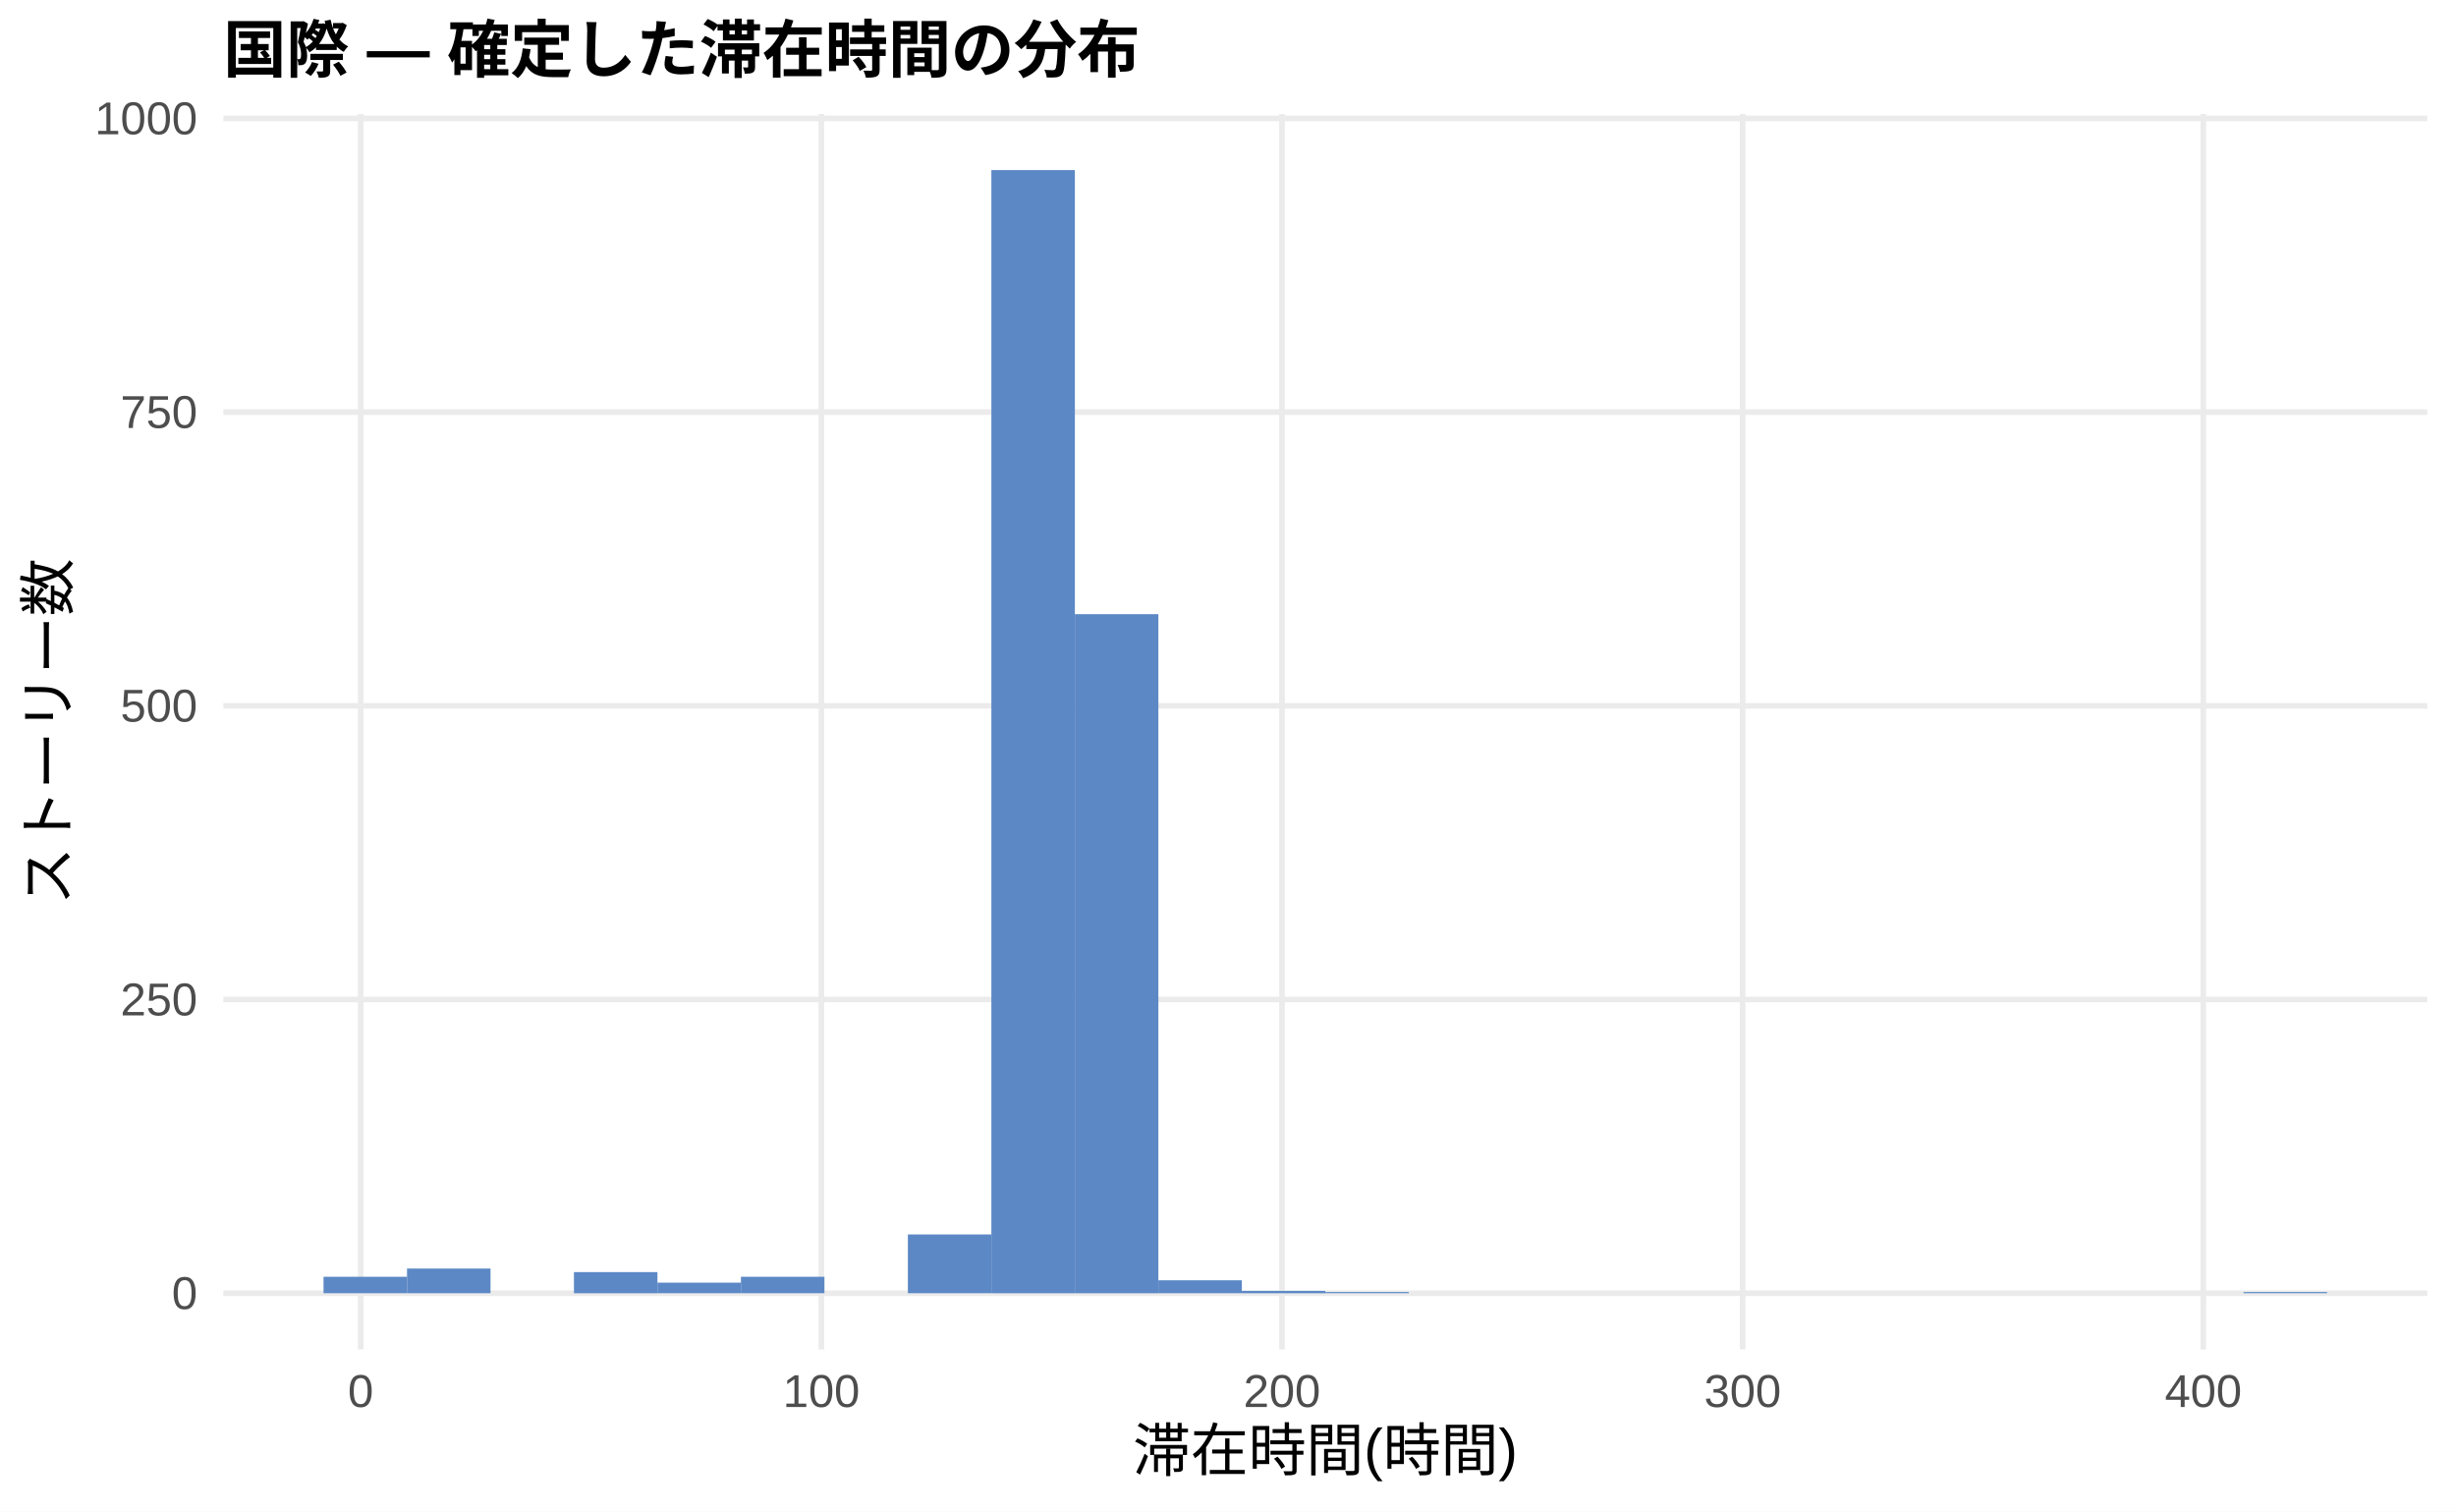
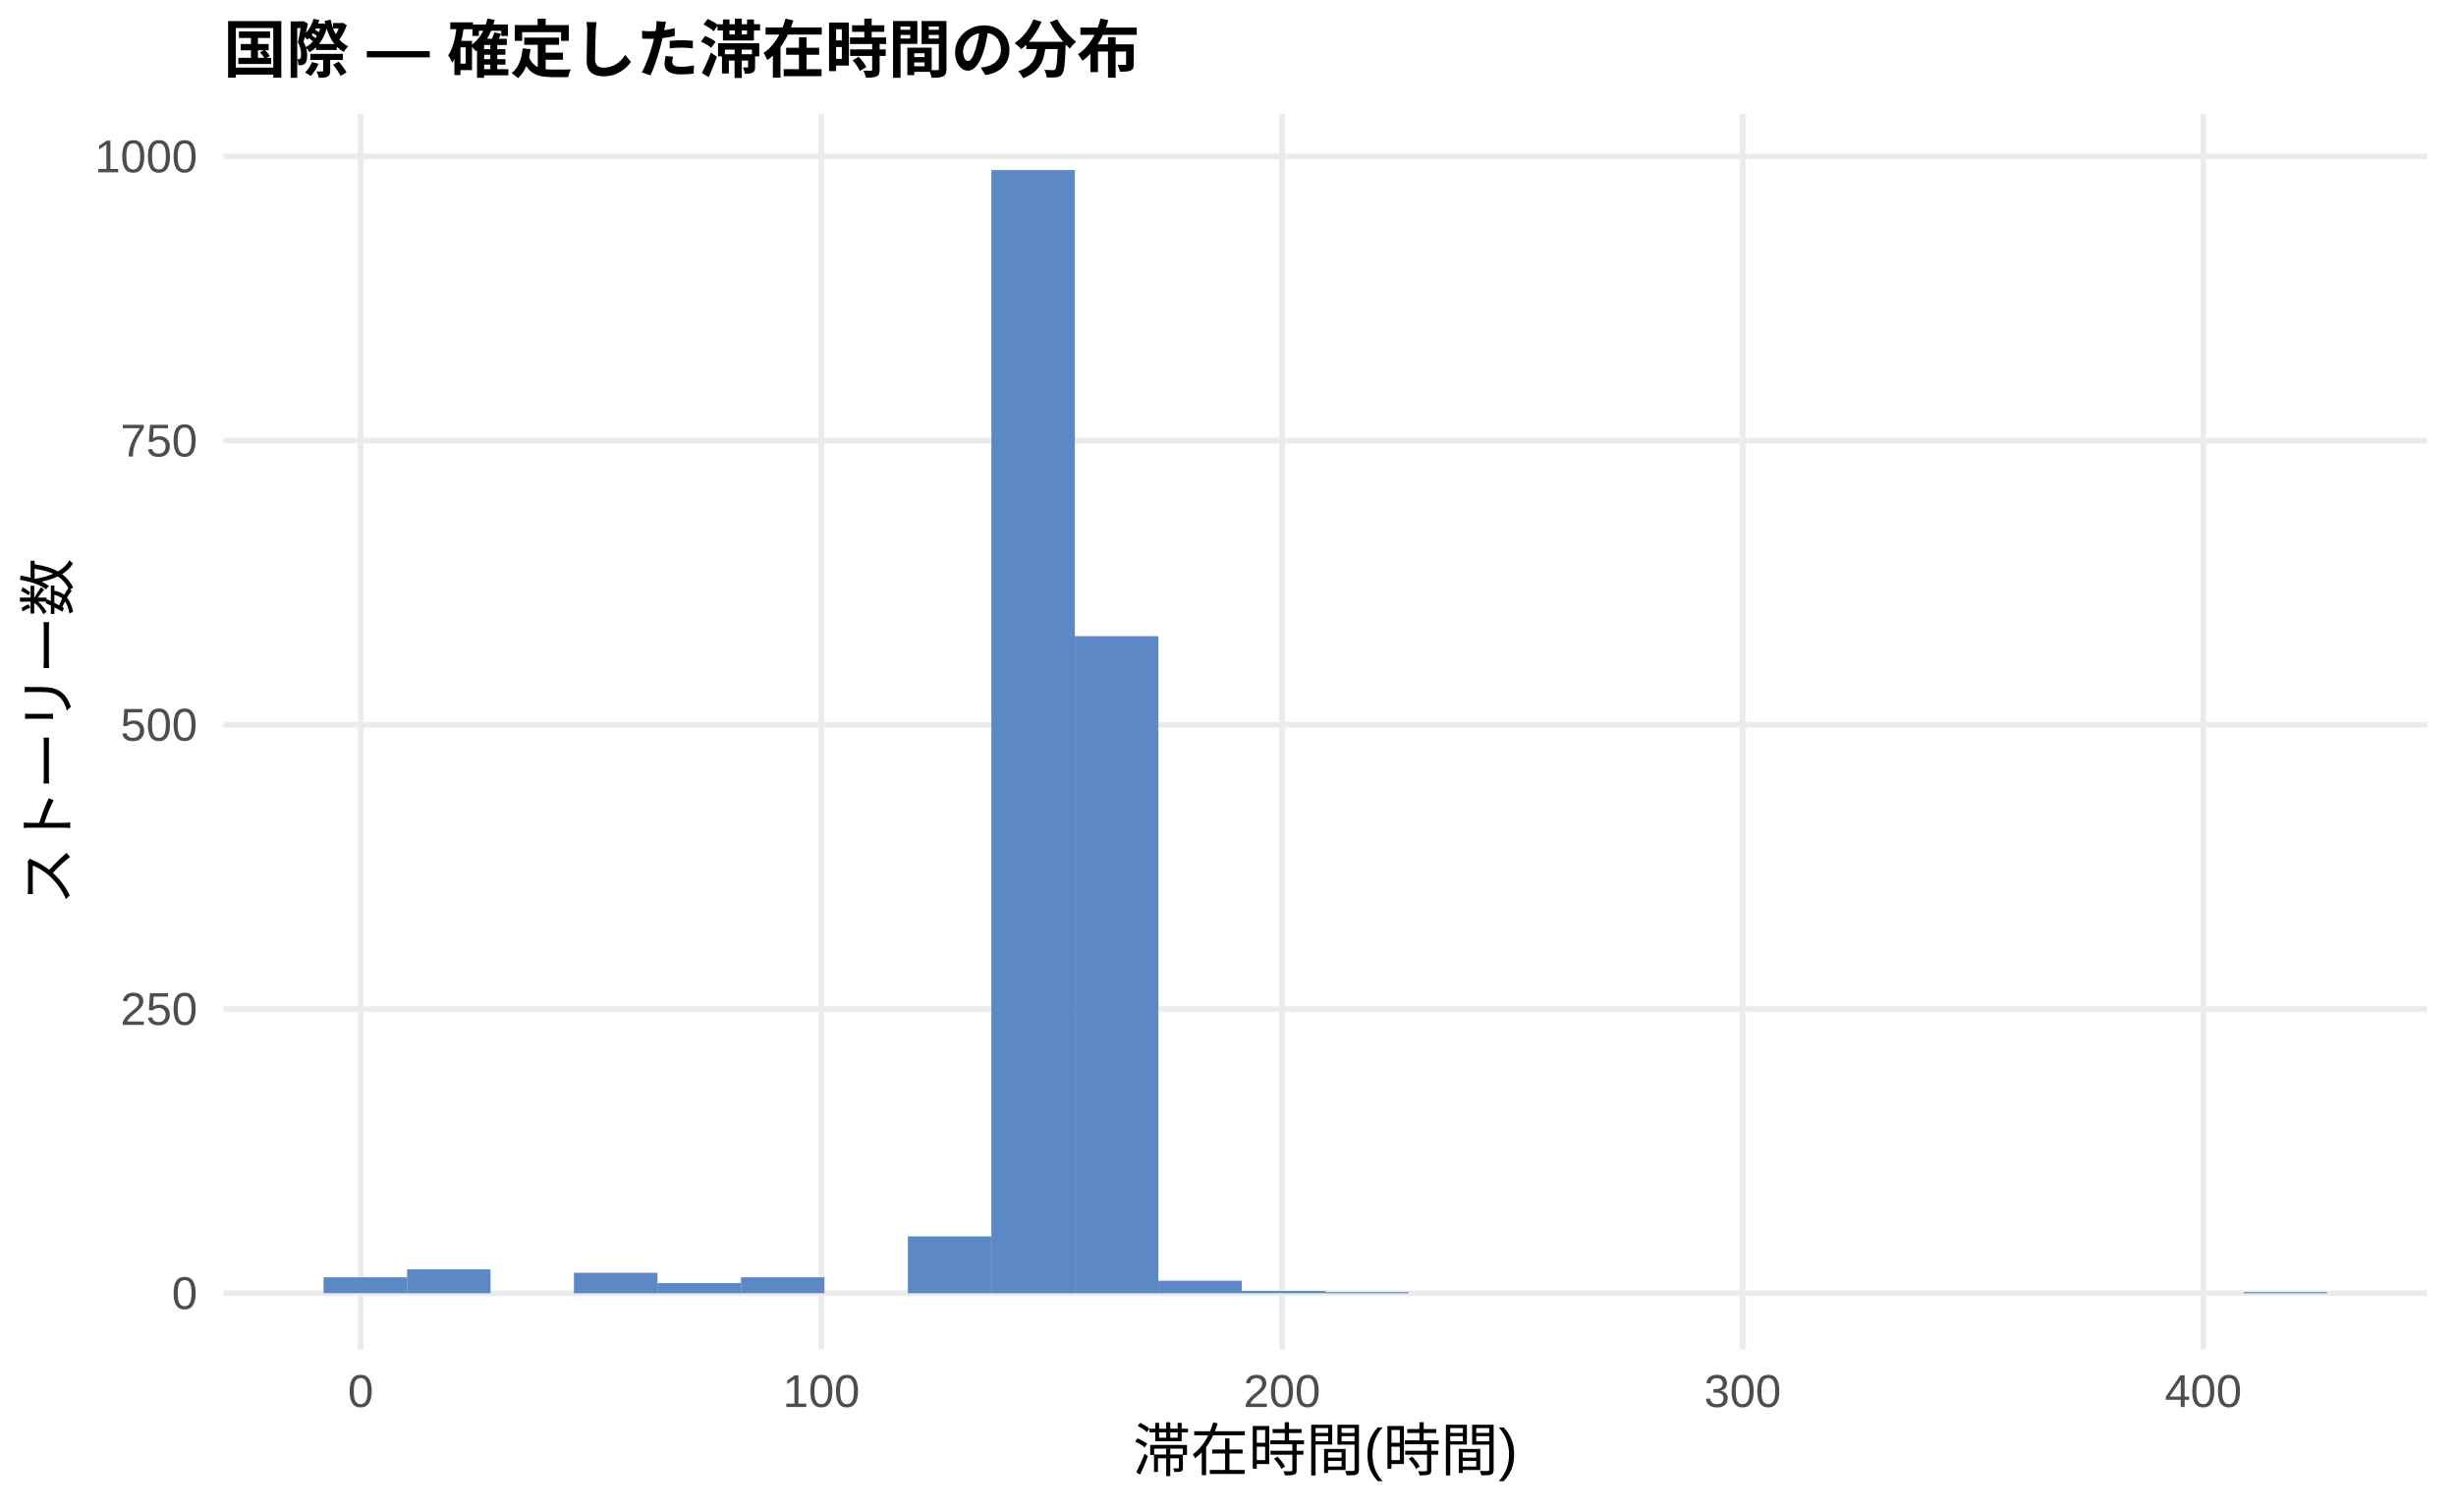
<svg xmlns="http://www.w3.org/2000/svg" width="468.00pt" height="288.00pt" viewBox="0 0 468.00 288.00">
  <g class="svglite">
    <defs>
      <style type="text/css">
    .svglite line, .svglite polyline, .svglite polygon, .svglite path, .svglite rect, .svglite circle {
      fill: none;
      stroke: #000000;
      stroke-linecap: round;
      stroke-linejoin: round;
      stroke-miterlimit: 10.00;
    }
    .svglite text {
      white-space: pre;
    }
    .svglite g.glyphgroup path {
      fill: inherit;
      stroke: none;
    }
  </style>
    </defs>
    <rect width="100%" height="100%" style="stroke: none; fill: #FFFFFF;" />
    <defs>
      <clipPath id="cpMC4wMHw0NjguMDB8MC4wMHwyODguMDA=">
        <rect x="0.00" y="0.00" width="468.00" height="288.00" />
      </clipPath>
    </defs>
    <g clip-path="url(#cpMC4wMHw0NjguMDB8MC4wMHwyODguMDA=)">
      <rect x="0.00" y="0.00" width="468.00" height="288.00" style="stroke-width: 1.07; stroke: none; fill: #FFFFFF;" />
    </g>
    <defs>
      <clipPath id="cpNDIuNTZ8NDYyLjUyfDIxLjcxfDI1Ny4xMg==">
        <rect x="42.56" y="21.71" width="419.96" height="235.41" />
      </clipPath>
    </defs>
    <g clip-path="url(#cpNDIuNTZ8NDYyLjUyfDIxLjcxfDI1Ny4xMg==)">
      <polyline points="42.56,246.42 462.52,246.42 " style="stroke-width: 1.07; stroke: #EBEBEB; stroke-linecap: butt;" />
-       <polyline points="42.56,190.45 462.52,190.45 " style="stroke-width: 1.07; stroke: #EBEBEB; stroke-linecap: butt;" />
-       <polyline points="42.56,134.49 462.52,134.49 " style="stroke-width: 1.07; stroke: #EBEBEB; stroke-linecap: butt;" />
-       <polyline points="42.56,78.52 462.52,78.52 " style="stroke-width: 1.07; stroke: #EBEBEB; stroke-linecap: butt;" />
-       <polyline points="42.56,22.56 462.52,22.56 " style="stroke-width: 1.07; stroke: #EBEBEB; stroke-linecap: butt;" />
+       <polyline points="42.56,192.26 462.52,192.26 " style="stroke-width: 1.07; stroke: #EBEBEB; stroke-linecap: butt;" />
+       <polyline points="42.56,138.11 462.52,138.11 " style="stroke-width: 1.07; stroke: #EBEBEB; stroke-linecap: butt;" />
+       <polyline points="42.56,83.96 462.52,83.96 " style="stroke-width: 1.07; stroke: #EBEBEB; stroke-linecap: butt;" />
+       <polyline points="42.56,29.81 462.52,29.81 " style="stroke-width: 1.07; stroke: #EBEBEB; stroke-linecap: butt;" />
      <polyline points="68.73,257.12 68.73,21.71 " style="stroke-width: 1.07; stroke: #EBEBEB; stroke-linecap: butt;" />
      <polyline points="156.51,257.12 156.51,21.71 " style="stroke-width: 1.07; stroke: #EBEBEB; stroke-linecap: butt;" />
      <polyline points="244.29,257.12 244.29,21.71 " style="stroke-width: 1.07; stroke: #EBEBEB; stroke-linecap: butt;" />
      <polyline points="332.07,257.12 332.07,21.71 " style="stroke-width: 1.07; stroke: #EBEBEB; stroke-linecap: butt;" />
      <polyline points="419.85,257.12 419.85,21.71 " style="stroke-width: 1.07; stroke: #EBEBEB; stroke-linecap: butt;" />
-       <rect x="61.65" y="243.28" width="15.91" height="3.13" style="stroke-width: 1.07; stroke: none; stroke-linecap: butt; stroke-linejoin: miter; fill: #5C88C5;" />
-       <rect x="77.56" y="241.71" width="15.91" height="4.70" style="stroke-width: 1.07; stroke: none; stroke-linecap: butt; stroke-linejoin: miter; fill: #5C88C5;" />
+       <rect x="61.65" y="243.38" width="15.91" height="3.03" style="stroke-width: 1.07; stroke: none; stroke-linecap: butt; stroke-linejoin: miter; fill: #5C88C5;" />
+       <rect x="77.56" y="241.87" width="15.91" height="4.55" style="stroke-width: 1.07; stroke: none; stroke-linecap: butt; stroke-linejoin: miter; fill: #5C88C5;" />
      <rect x="93.47" y="246.42" width="15.91" height="0.00" style="stroke-width: 1.07; stroke: none; stroke-linecap: butt; stroke-linejoin: miter; fill: #5C88C5;" />
-       <rect x="109.37" y="242.39" width="15.91" height="4.03" style="stroke-width: 1.07; stroke: none; stroke-linecap: butt; stroke-linejoin: miter; fill: #5C88C5;" />
-       <rect x="125.28" y="244.40" width="15.91" height="2.01" style="stroke-width: 1.07; stroke: none; stroke-linecap: butt; stroke-linejoin: miter; fill: #5C88C5;" />
-       <rect x="141.19" y="243.28" width="15.91" height="3.13" style="stroke-width: 1.07; stroke: none; stroke-linecap: butt; stroke-linejoin: miter; fill: #5C88C5;" />
+       <rect x="109.37" y="242.52" width="15.91" height="3.90" style="stroke-width: 1.07; stroke: none; stroke-linecap: butt; stroke-linejoin: miter; fill: #5C88C5;" />
+       <rect x="125.28" y="244.47" width="15.91" height="1.95" style="stroke-width: 1.07; stroke: none; stroke-linecap: butt; stroke-linejoin: miter; fill: #5C88C5;" />
+       <rect x="141.19" y="243.38" width="15.91" height="3.03" style="stroke-width: 1.07; stroke: none; stroke-linecap: butt; stroke-linejoin: miter; fill: #5C88C5;" />
      <rect x="157.10" y="246.42" width="15.91" height="0.00" style="stroke-width: 1.07; stroke: none; stroke-linecap: butt; stroke-linejoin: miter; fill: #5C88C5;" />
-       <rect x="173.00" y="235.22" width="15.91" height="11.19" style="stroke-width: 1.07; stroke: none; stroke-linecap: butt; stroke-linejoin: miter; fill: #5C88C5;" />
+       <rect x="173.00" y="235.59" width="15.91" height="10.83" style="stroke-width: 1.07; stroke: none; stroke-linecap: butt; stroke-linejoin: miter; fill: #5C88C5;" />
      <rect x="188.91" y="32.41" width="15.91" height="214.01" style="stroke-width: 1.07; stroke: none; stroke-linecap: butt; stroke-linejoin: miter; fill: #5C88C5;" />
-       <rect x="204.82" y="117.03" width="15.91" height="129.39" style="stroke-width: 1.07; stroke: none; stroke-linecap: butt; stroke-linejoin: miter; fill: #5C88C5;" />
-       <rect x="220.73" y="243.95" width="15.91" height="2.46" style="stroke-width: 1.07; stroke: none; stroke-linecap: butt; stroke-linejoin: miter; fill: #5C88C5;" />
-       <rect x="236.63" y="245.97" width="15.91" height="0.45" style="stroke-width: 1.07; stroke: none; stroke-linecap: butt; stroke-linejoin: miter; fill: #5C88C5;" />
-       <rect x="252.54" y="246.19" width="15.91" height="0.22" style="stroke-width: 1.07; stroke: none; stroke-linecap: butt; stroke-linejoin: miter; fill: #5C88C5;" />
+       <rect x="204.82" y="121.22" width="15.91" height="125.20" style="stroke-width: 1.07; stroke: none; stroke-linecap: butt; stroke-linejoin: miter; fill: #5C88C5;" />
+       <rect x="220.73" y="244.03" width="15.91" height="2.38" style="stroke-width: 1.07; stroke: none; stroke-linecap: butt; stroke-linejoin: miter; fill: #5C88C5;" />
+       <rect x="236.63" y="245.98" width="15.91" height="0.43" style="stroke-width: 1.07; stroke: none; stroke-linecap: butt; stroke-linejoin: miter; fill: #5C88C5;" />
+       <rect x="252.54" y="246.20" width="15.91" height="0.22" style="stroke-width: 1.07; stroke: none; stroke-linecap: butt; stroke-linejoin: miter; fill: #5C88C5;" />
      <rect x="268.45" y="246.42" width="15.91" height="0.00" style="stroke-width: 1.07; stroke: none; stroke-linecap: butt; stroke-linejoin: miter; fill: #5C88C5;" />
      <rect x="284.36" y="246.42" width="15.91" height="0.00" style="stroke-width: 1.07; stroke: none; stroke-linecap: butt; stroke-linejoin: miter; fill: #5C88C5;" />
      <rect x="300.26" y="246.42" width="15.91" height="0.00" style="stroke-width: 1.07; stroke: none; stroke-linecap: butt; stroke-linejoin: miter; fill: #5C88C5;" />
      <rect x="316.17" y="246.42" width="15.91" height="0.00" style="stroke-width: 1.07; stroke: none; stroke-linecap: butt; stroke-linejoin: miter; fill: #5C88C5;" />
      <rect x="332.08" y="246.42" width="15.91" height="0.00" style="stroke-width: 1.07; stroke: none; stroke-linecap: butt; stroke-linejoin: miter; fill: #5C88C5;" />
      <rect x="347.99" y="246.42" width="15.91" height="0.00" style="stroke-width: 1.07; stroke: none; stroke-linecap: butt; stroke-linejoin: miter; fill: #5C88C5;" />
      <rect x="363.89" y="246.42" width="15.91" height="0.00" style="stroke-width: 1.07; stroke: none; stroke-linecap: butt; stroke-linejoin: miter; fill: #5C88C5;" />
      <rect x="379.80" y="246.42" width="15.91" height="0.00" style="stroke-width: 1.07; stroke: none; stroke-linecap: butt; stroke-linejoin: miter; fill: #5C88C5;" />
      <rect x="395.71" y="246.42" width="15.91" height="0.00" style="stroke-width: 1.07; stroke: none; stroke-linecap: butt; stroke-linejoin: miter; fill: #5C88C5;" />
      <rect x="411.62" y="246.42" width="15.91" height="0.00" style="stroke-width: 1.07; stroke: none; stroke-linecap: butt; stroke-linejoin: miter; fill: #5C88C5;" />
-       <rect x="427.52" y="246.19" width="15.91" height="0.22" style="stroke-width: 1.07; stroke: none; stroke-linecap: butt; stroke-linejoin: miter; fill: #5C88C5;" />
+       <rect x="427.52" y="246.20" width="15.91" height="0.22" style="stroke-width: 1.07; stroke: none; stroke-linecap: butt; stroke-linejoin: miter; fill: #5C88C5;" />
    </g>
    <g clip-path="url(#cpMC4wMHw0NjguMDB8MC4wMHwyODguMDA=)">
      <text x="37.63" y="249.44" text-anchor="end" style="font-size: 8.80px;fill: #4D4D4D; font-family: &quot;Liberation Sans&quot;;" textLength="4.89px" lengthAdjust="spacingAndGlyphs">0</text>
-       <text x="37.63" y="193.48" text-anchor="end" style="font-size: 8.80px;fill: #4D4D4D; font-family: &quot;Liberation Sans&quot;;" textLength="14.67px" lengthAdjust="spacingAndGlyphs">250</text>
-       <text x="37.63" y="137.51" text-anchor="end" style="font-size: 8.80px;fill: #4D4D4D; font-family: &quot;Liberation Sans&quot;;" textLength="14.67px" lengthAdjust="spacingAndGlyphs">500</text>
-       <text x="37.63" y="81.55" text-anchor="end" style="font-size: 8.80px;fill: #4D4D4D; font-family: &quot;Liberation Sans&quot;;" textLength="14.67px" lengthAdjust="spacingAndGlyphs">750</text>
-       <text x="37.63" y="25.59" text-anchor="end" style="font-size: 8.80px;fill: #4D4D4D; font-family: &quot;Liberation Sans&quot;;" textLength="19.56px" lengthAdjust="spacingAndGlyphs">1000</text>
+       <text x="37.63" y="195.29" text-anchor="end" style="font-size: 8.80px;fill: #4D4D4D; font-family: &quot;Liberation Sans&quot;;" textLength="14.67px" lengthAdjust="spacingAndGlyphs">250</text>
+       <text x="37.63" y="141.14" text-anchor="end" style="font-size: 8.80px;fill: #4D4D4D; font-family: &quot;Liberation Sans&quot;;" textLength="14.67px" lengthAdjust="spacingAndGlyphs">500</text>
+       <text x="37.63" y="86.99" text-anchor="end" style="font-size: 8.80px;fill: #4D4D4D; font-family: &quot;Liberation Sans&quot;;" textLength="14.67px" lengthAdjust="spacingAndGlyphs">750</text>
+       <text x="37.63" y="32.84" text-anchor="end" style="font-size: 8.80px;fill: #4D4D4D; font-family: &quot;Liberation Sans&quot;;" textLength="19.56px" lengthAdjust="spacingAndGlyphs">1000</text>
      <text x="68.73" y="268.10" text-anchor="middle" style="font-size: 8.80px;fill: #4D4D4D; font-family: &quot;Liberation Sans&quot;;" textLength="4.89px" lengthAdjust="spacingAndGlyphs">0</text>
      <text x="156.51" y="268.10" text-anchor="middle" style="font-size: 8.80px;fill: #4D4D4D; font-family: &quot;Liberation Sans&quot;;" textLength="14.67px" lengthAdjust="spacingAndGlyphs">100</text>
      <text x="244.29" y="268.10" text-anchor="middle" style="font-size: 8.80px;fill: #4D4D4D; font-family: &quot;Liberation Sans&quot;;" textLength="14.67px" lengthAdjust="spacingAndGlyphs">200</text>
      <text x="332.07" y="268.10" text-anchor="middle" style="font-size: 8.80px;fill: #4D4D4D; font-family: &quot;Liberation Sans&quot;;" textLength="14.67px" lengthAdjust="spacingAndGlyphs">300</text>
      <text x="419.85" y="268.10" text-anchor="middle" style="font-size: 8.80px;fill: #4D4D4D; font-family: &quot;Liberation Sans&quot;;" textLength="14.67px" lengthAdjust="spacingAndGlyphs">400</text>
      <text x="252.54" y="280.24" text-anchor="middle" style="font-size: 11.00px; font-family: &quot;Liberation Sans&quot;;" textLength="73.31px" lengthAdjust="spacingAndGlyphs">滞在時間(時間)</text>
      <text transform="translate(13.05,139.41) rotate(-90)" text-anchor="middle" style="font-size: 11.00px; font-family: &quot;Liberation Sans&quot;;" textLength="66.00px" lengthAdjust="spacingAndGlyphs">ストーリー数</text>
      <text x="42.56" y="13.74" style="font-size: 12.00px; font-weight: bold; font-family: &quot;Liberation Sans&quot;;" textLength="174.66px" lengthAdjust="spacingAndGlyphs">国際 — 確定した滞在時間の分布</text>
    </g>
  </g>
</svg>
